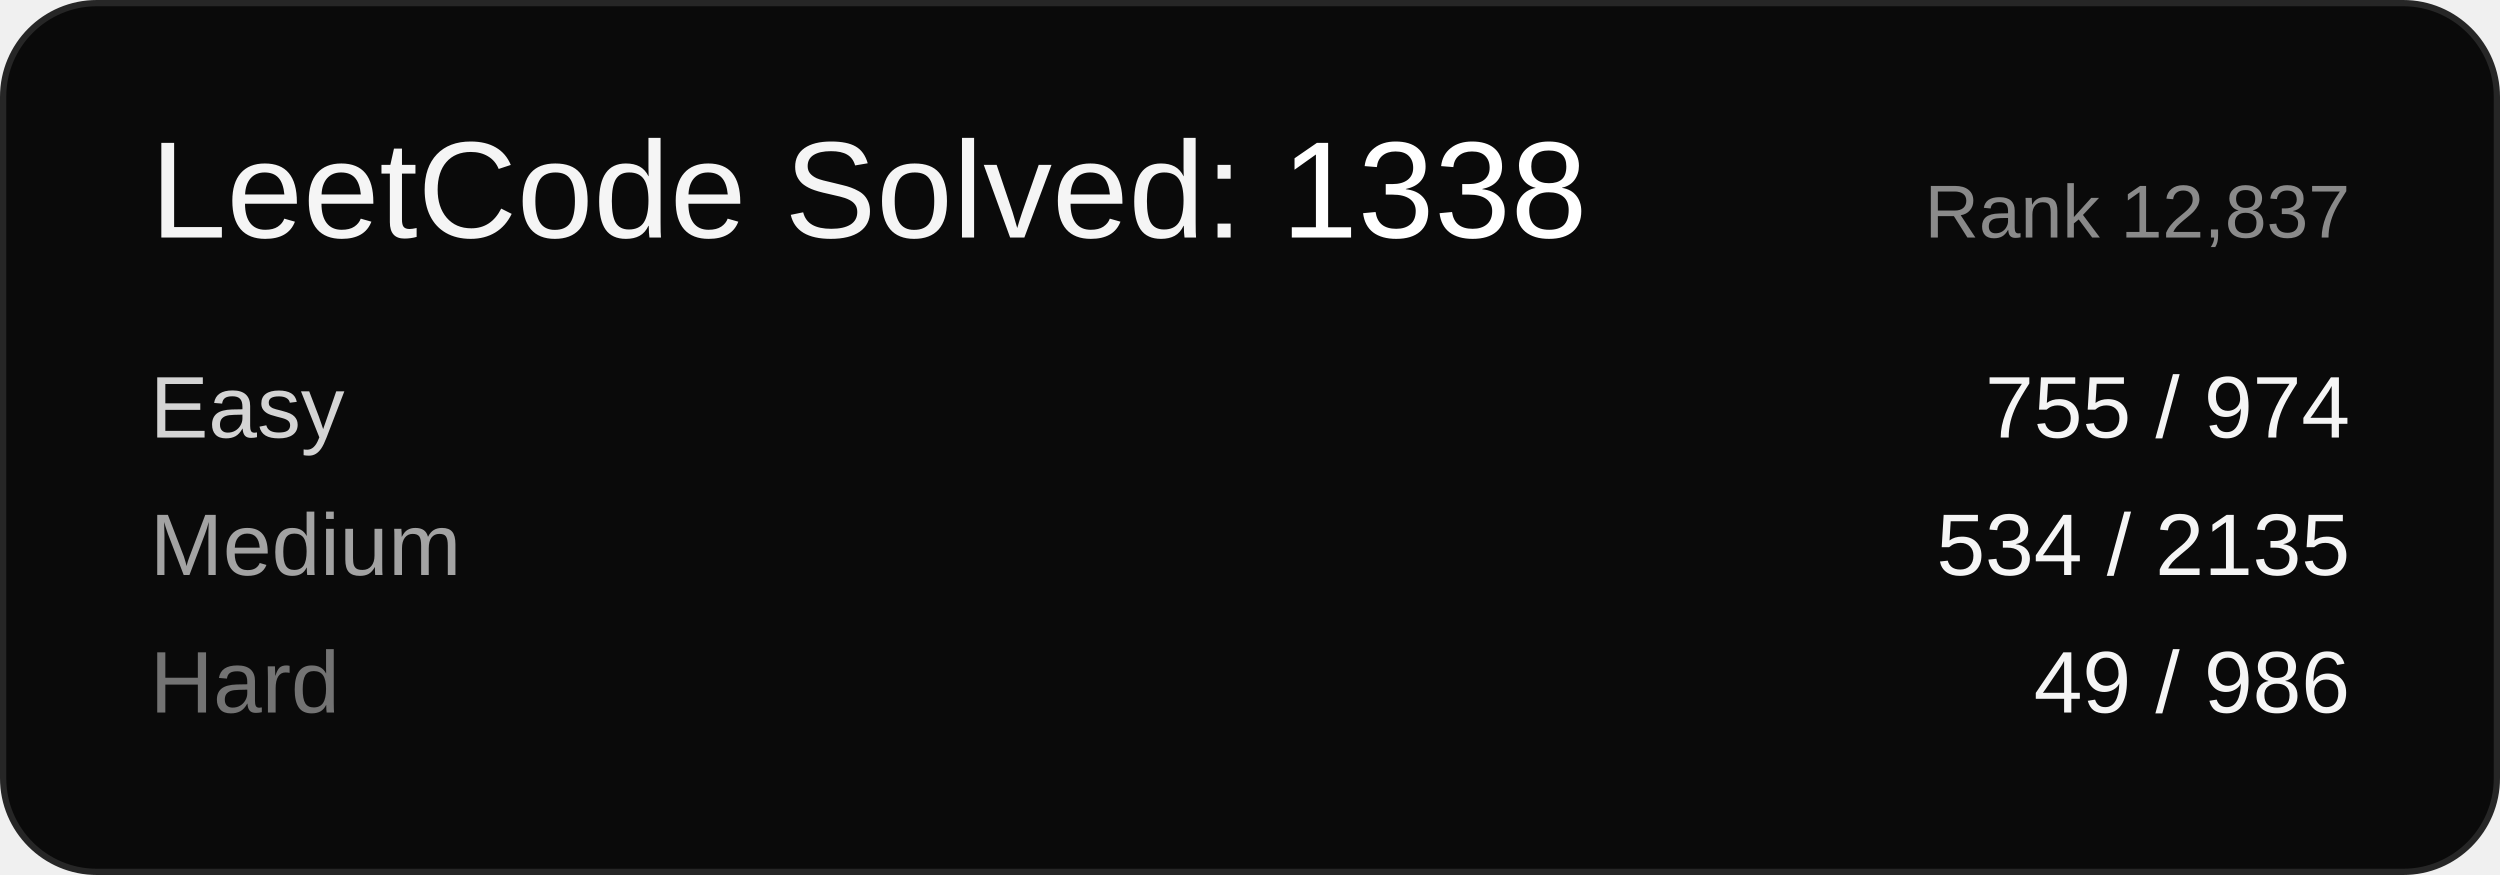
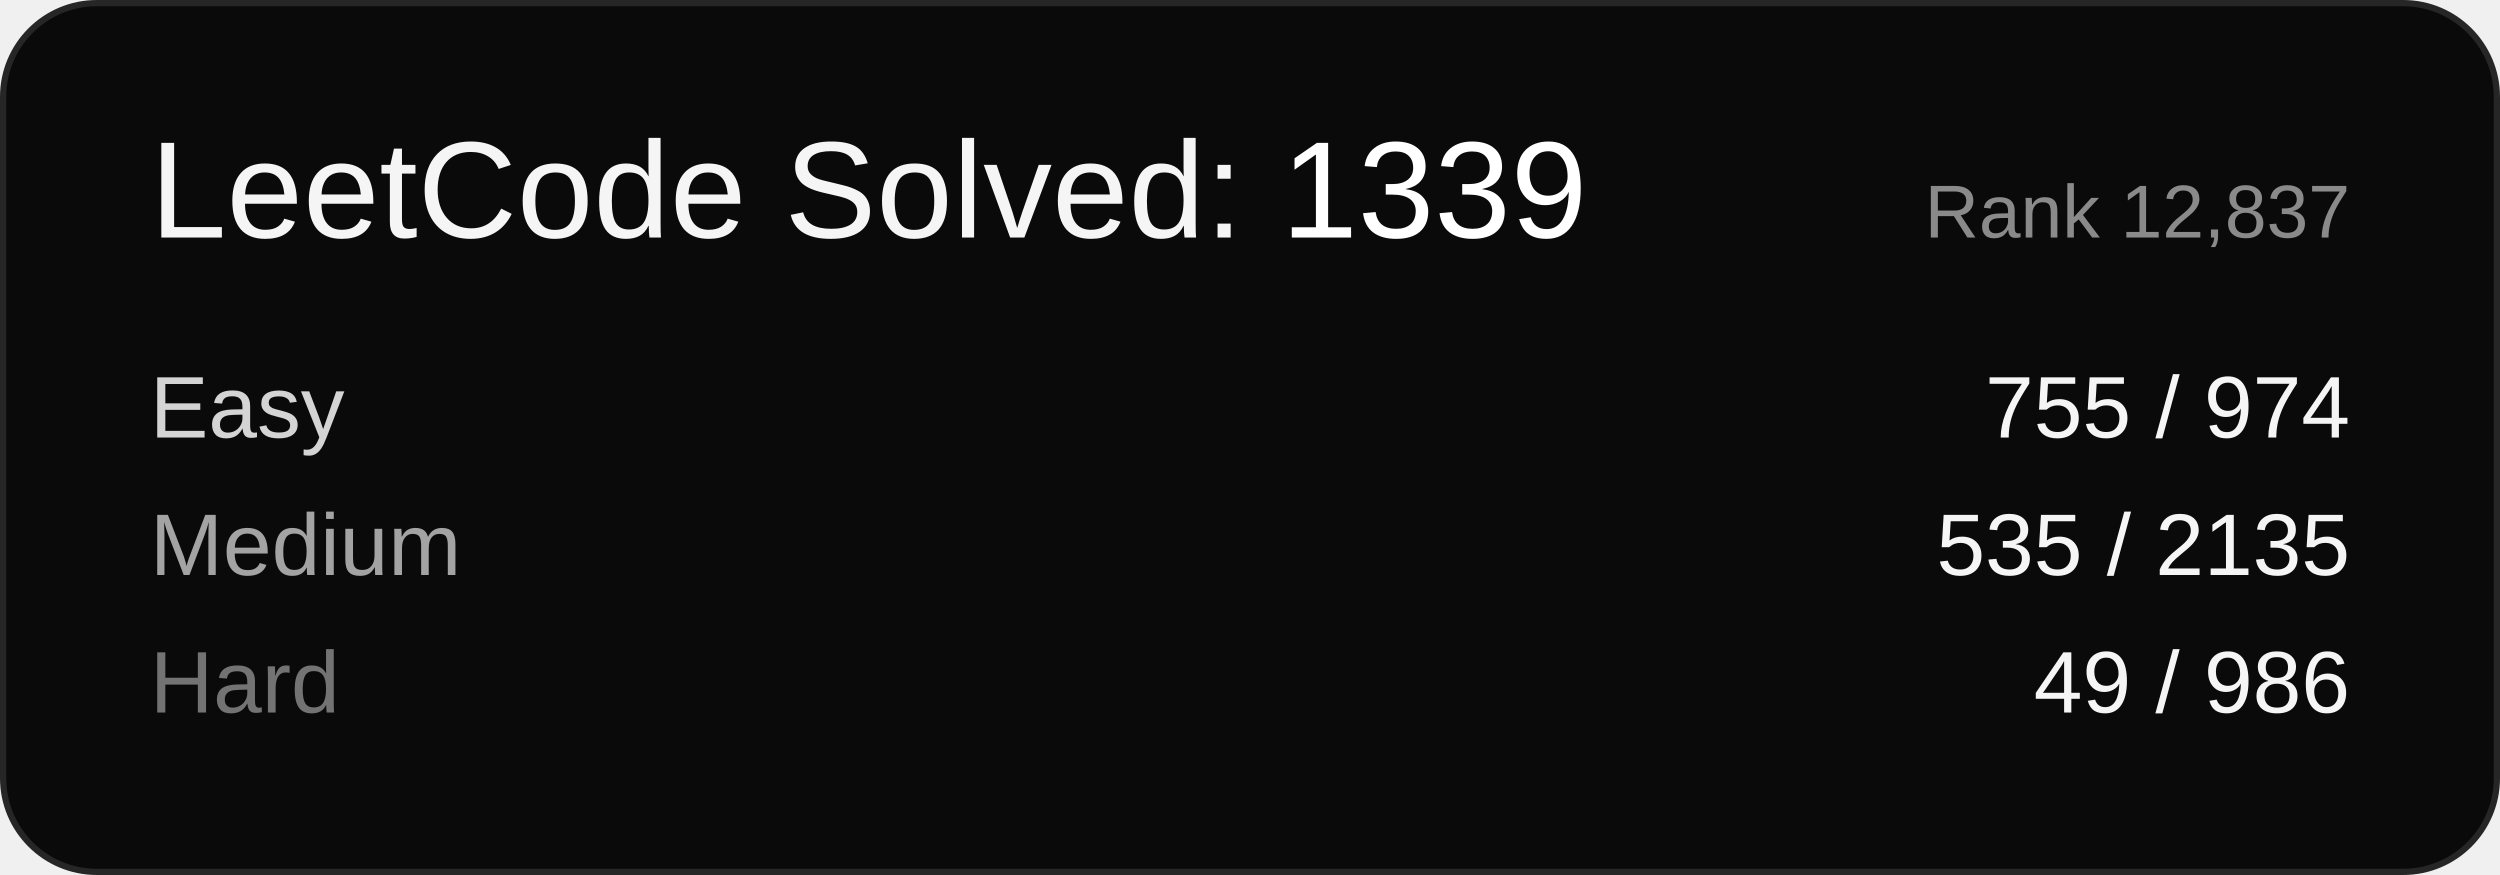
<svg xmlns="http://www.w3.org/2000/svg" width="400" height="140" viewBox="0 0 400 140" font-family="Arial, sans-serif">
  <rect x="0.5" y="0.5" width="399" height="139" rx="15" ry="15" fill="#0a0a0a" stroke="#262626" />
-   <text x="24" y="38" font-size="22" fill="#f5f5f5">LeetCode Solved: <tspan fill="#ffffff">1338</tspan>
+   <text x="24" y="38" font-size="22" fill="#f5f5f5">LeetCode Solved: <tspan fill="#ffffff">1339</tspan>
  </text>
  <text x="376" y="38" font-size="12" fill="#8a8a8a" text-anchor="end">Rank 12,837</text>
  <text x="24" y="70" font-size="14" fill="#d4d4d4">Easy</text>
  <text x="376" y="70" font-size="14" fill="#f5f5f5" text-anchor="end">755 / 974</text>
  <text x="24" y="92" font-size="14" fill="#a3a3a3">Medium</text>
-   <text x="376" y="92" font-size="14" fill="#f5f5f5" text-anchor="end">534 / 2135</text>
+   <text x="376" y="92" font-size="14" fill="#f5f5f5" text-anchor="end">535 / 2135</text>
  <text x="24" y="114" font-size="14" fill="#737373">Hard</text>
  <text x="376" y="114" font-size="14" fill="#f5f5f5" text-anchor="end">49 / 986</text>
</svg>
